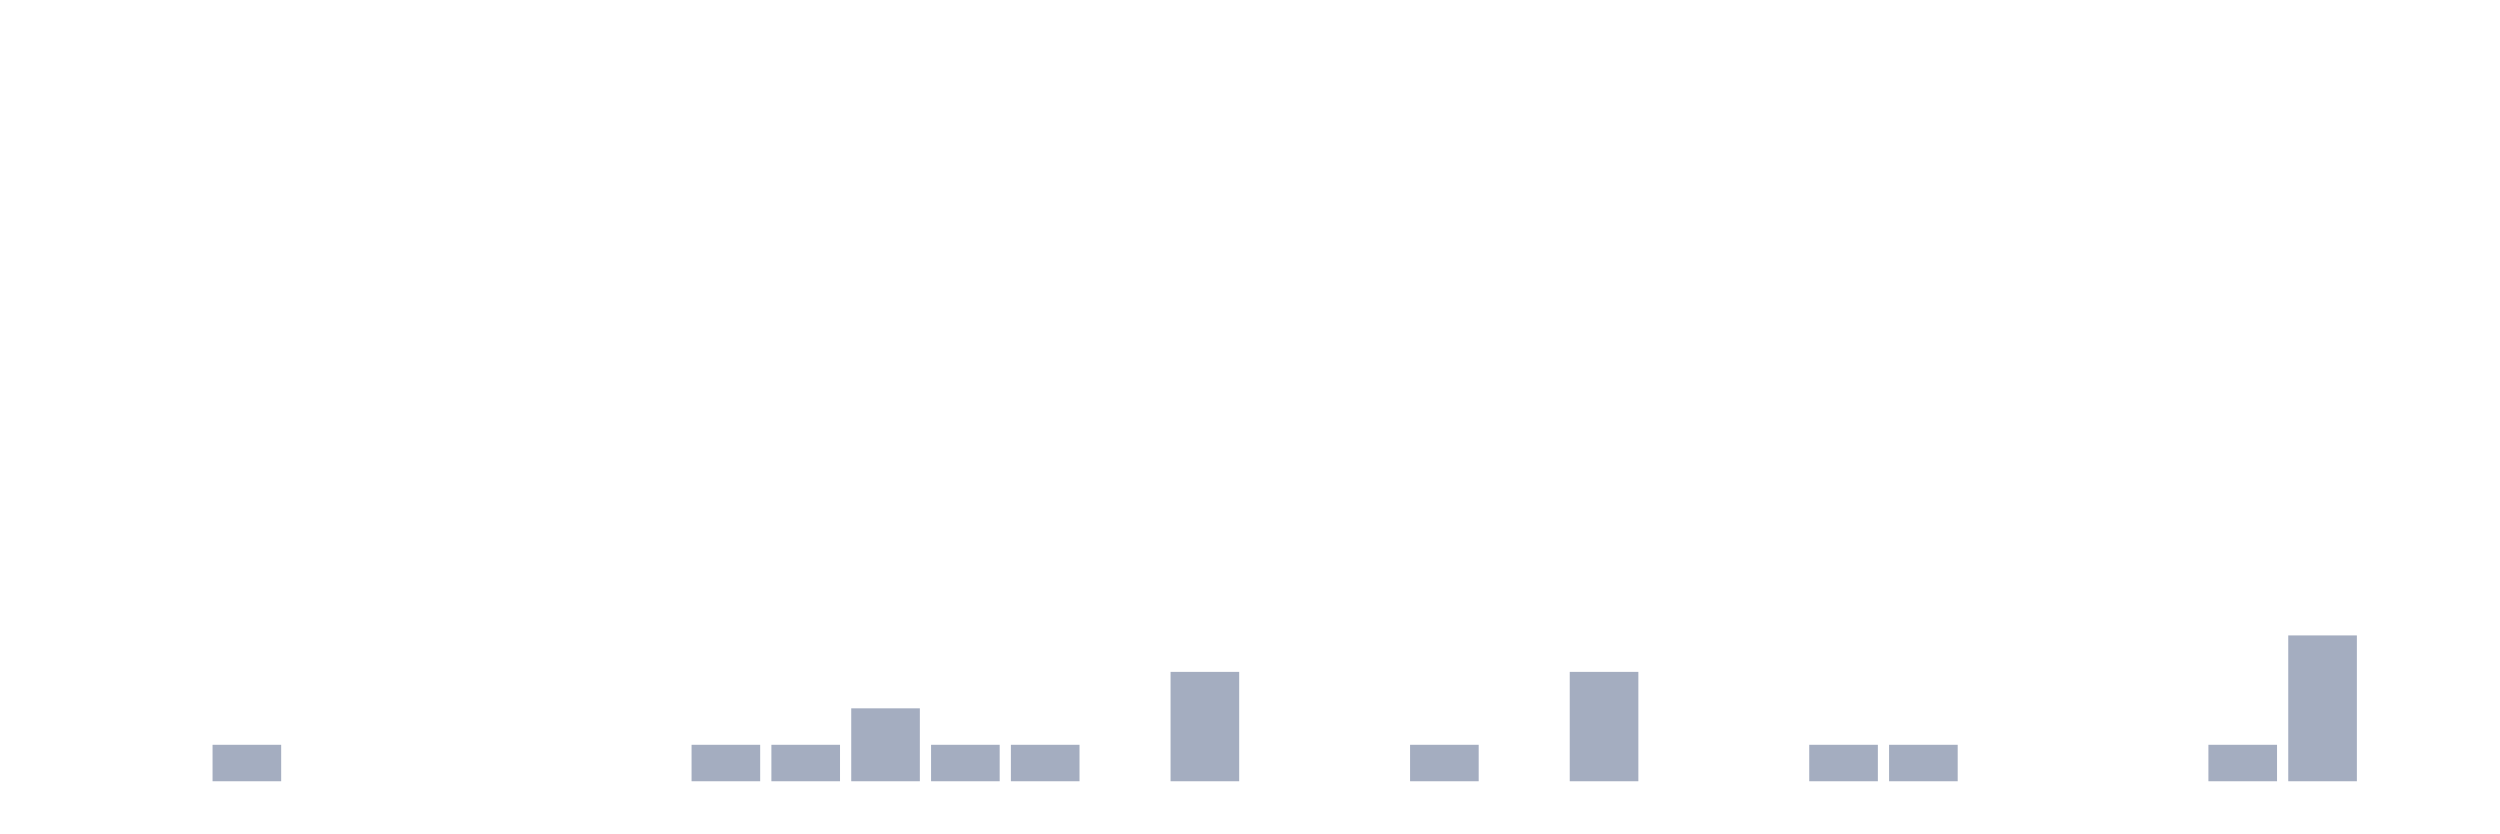
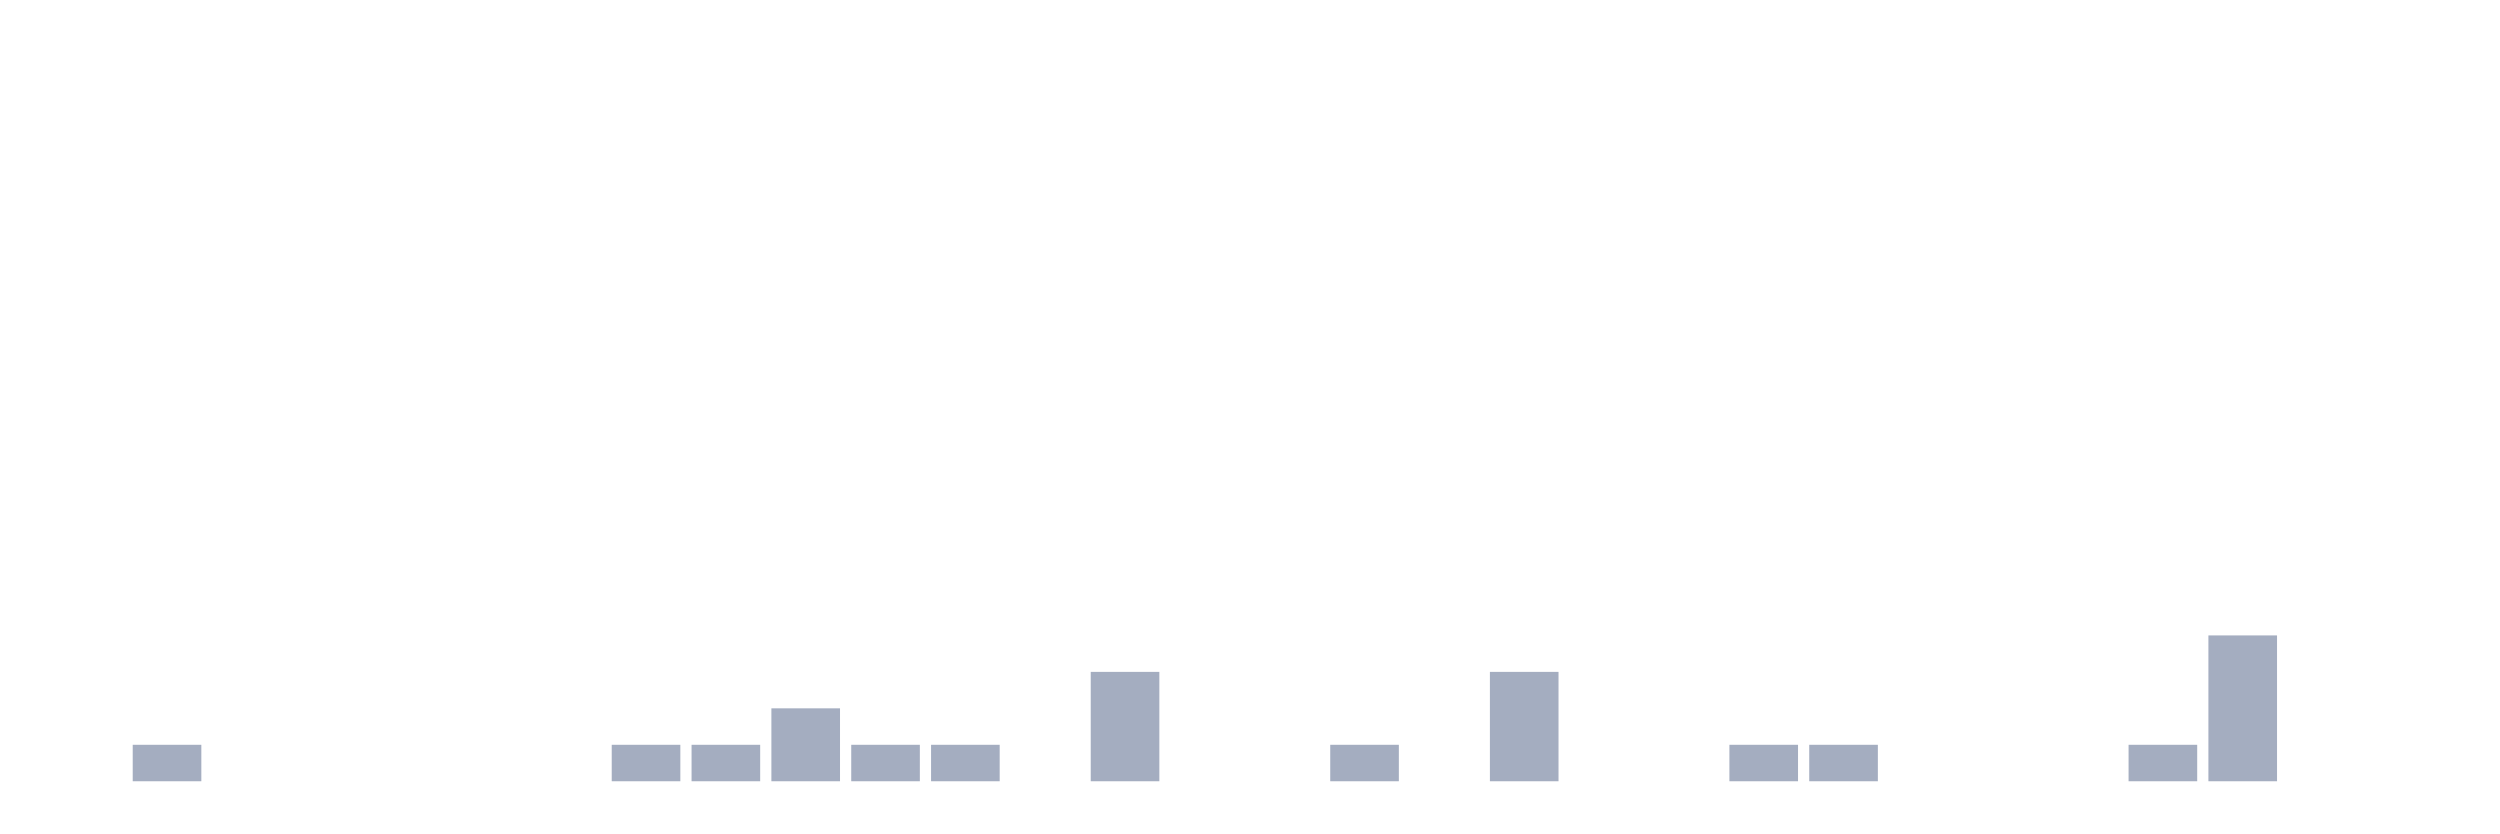
<svg xmlns="http://www.w3.org/2000/svg" viewBox="0 0 480 160">
  <g transform="translate(10,10)">
    <rect class="bar" x="0.153" width="13.175" y="140" height="0" fill="rgb(164,173,192)" />
-     <rect class="bar" x="15.482" width="13.175" y="140" height="0" fill="rgb(164,173,192)" />
-     <rect class="bar" x="30.81" width="13.175" y="133" height="7" fill="rgb(164,173,192)" />
+     <rect class="bar" x="15.482" width="13.175" y="133" height="7" fill="rgb(164,173,192)" />
+     <rect class="bar" x="30.81" width="13.175" y="140" height="0" fill="rgb(164,173,192)" />
    <rect class="bar" x="46.138" width="13.175" y="140" height="0" fill="rgb(164,173,192)" />
    <rect class="bar" x="61.466" width="13.175" y="140" height="0" fill="rgb(164,173,192)" />
    <rect class="bar" x="76.794" width="13.175" y="140" height="0" fill="rgb(164,173,192)" />
    <rect class="bar" x="92.123" width="13.175" y="140" height="0" fill="rgb(164,173,192)" />
-     <rect class="bar" x="107.451" width="13.175" y="140" height="0" fill="rgb(164,173,192)" />
+     <rect class="bar" x="107.451" width="13.175" y="133" height="7" fill="rgb(164,173,192)" />
    <rect class="bar" x="122.779" width="13.175" y="133" height="7" fill="rgb(164,173,192)" />
-     <rect class="bar" x="138.107" width="13.175" y="133" height="7" fill="rgb(164,173,192)" />
-     <rect class="bar" x="153.436" width="13.175" y="126" height="14" fill="rgb(164,173,192)" />
+     <rect class="bar" x="138.107" width="13.175" y="126" height="14" fill="rgb(164,173,192)" />
+     <rect class="bar" x="153.436" width="13.175" y="133" height="7" fill="rgb(164,173,192)" />
    <rect class="bar" x="168.764" width="13.175" y="133" height="7" fill="rgb(164,173,192)" />
-     <rect class="bar" x="184.092" width="13.175" y="133" height="7" fill="rgb(164,173,192)" />
-     <rect class="bar" x="199.42" width="13.175" y="140" height="0" fill="rgb(164,173,192)" />
-     <rect class="bar" x="214.748" width="13.175" y="119" height="21" fill="rgb(164,173,192)" />
+     <rect class="bar" x="184.092" width="13.175" y="140" height="0" fill="rgb(164,173,192)" />
+     <rect class="bar" x="199.42" width="13.175" y="119" height="21" fill="rgb(164,173,192)" />
+     <rect class="bar" x="214.748" width="13.175" y="140" height="0" fill="rgb(164,173,192)" />
    <rect class="bar" x="230.077" width="13.175" y="140" height="0" fill="rgb(164,173,192)" />
-     <rect class="bar" x="245.405" width="13.175" y="140" height="0" fill="rgb(164,173,192)" />
-     <rect class="bar" x="260.733" width="13.175" y="133" height="7" fill="rgb(164,173,192)" />
-     <rect class="bar" x="276.061" width="13.175" y="140" height="0" fill="rgb(164,173,192)" />
-     <rect class="bar" x="291.39" width="13.175" y="119" height="21" fill="rgb(164,173,192)" />
+     <rect class="bar" x="245.405" width="13.175" y="133" height="7" fill="rgb(164,173,192)" />
+     <rect class="bar" x="260.733" width="13.175" y="140" height="0" fill="rgb(164,173,192)" />
+     <rect class="bar" x="276.061" width="13.175" y="119" height="21" fill="rgb(164,173,192)" />
+     <rect class="bar" x="291.39" width="13.175" y="140" height="0" fill="rgb(164,173,192)" />
    <rect class="bar" x="306.718" width="13.175" y="140" height="0" fill="rgb(164,173,192)" />
-     <rect class="bar" x="322.046" width="13.175" y="140" height="0" fill="rgb(164,173,192)" />
+     <rect class="bar" x="322.046" width="13.175" y="133" height="7" fill="rgb(164,173,192)" />
    <rect class="bar" x="337.374" width="13.175" y="133" height="7" fill="rgb(164,173,192)" />
-     <rect class="bar" x="352.702" width="13.175" y="133" height="7" fill="rgb(164,173,192)" />
+     <rect class="bar" x="352.702" width="13.175" y="140" height="0" fill="rgb(164,173,192)" />
    <rect class="bar" x="368.031" width="13.175" y="140" height="0" fill="rgb(164,173,192)" />
    <rect class="bar" x="383.359" width="13.175" y="140" height="0" fill="rgb(164,173,192)" />
-     <rect class="bar" x="398.687" width="13.175" y="140" height="0" fill="rgb(164,173,192)" />
-     <rect class="bar" x="414.015" width="13.175" y="133" height="7" fill="rgb(164,173,192)" />
-     <rect class="bar" x="429.344" width="13.175" y="112" height="28" fill="rgb(164,173,192)" />
+     <rect class="bar" x="398.687" width="13.175" y="133" height="7" fill="rgb(164,173,192)" />
+     <rect class="bar" x="414.015" width="13.175" y="112" height="28" fill="rgb(164,173,192)" />
+     <rect class="bar" x="429.344" width="13.175" y="140" height="0" fill="rgb(164,173,192)" />
    <rect class="bar" x="444.672" width="13.175" y="140" height="0" fill="rgb(164,173,192)" />
  </g>
</svg>
